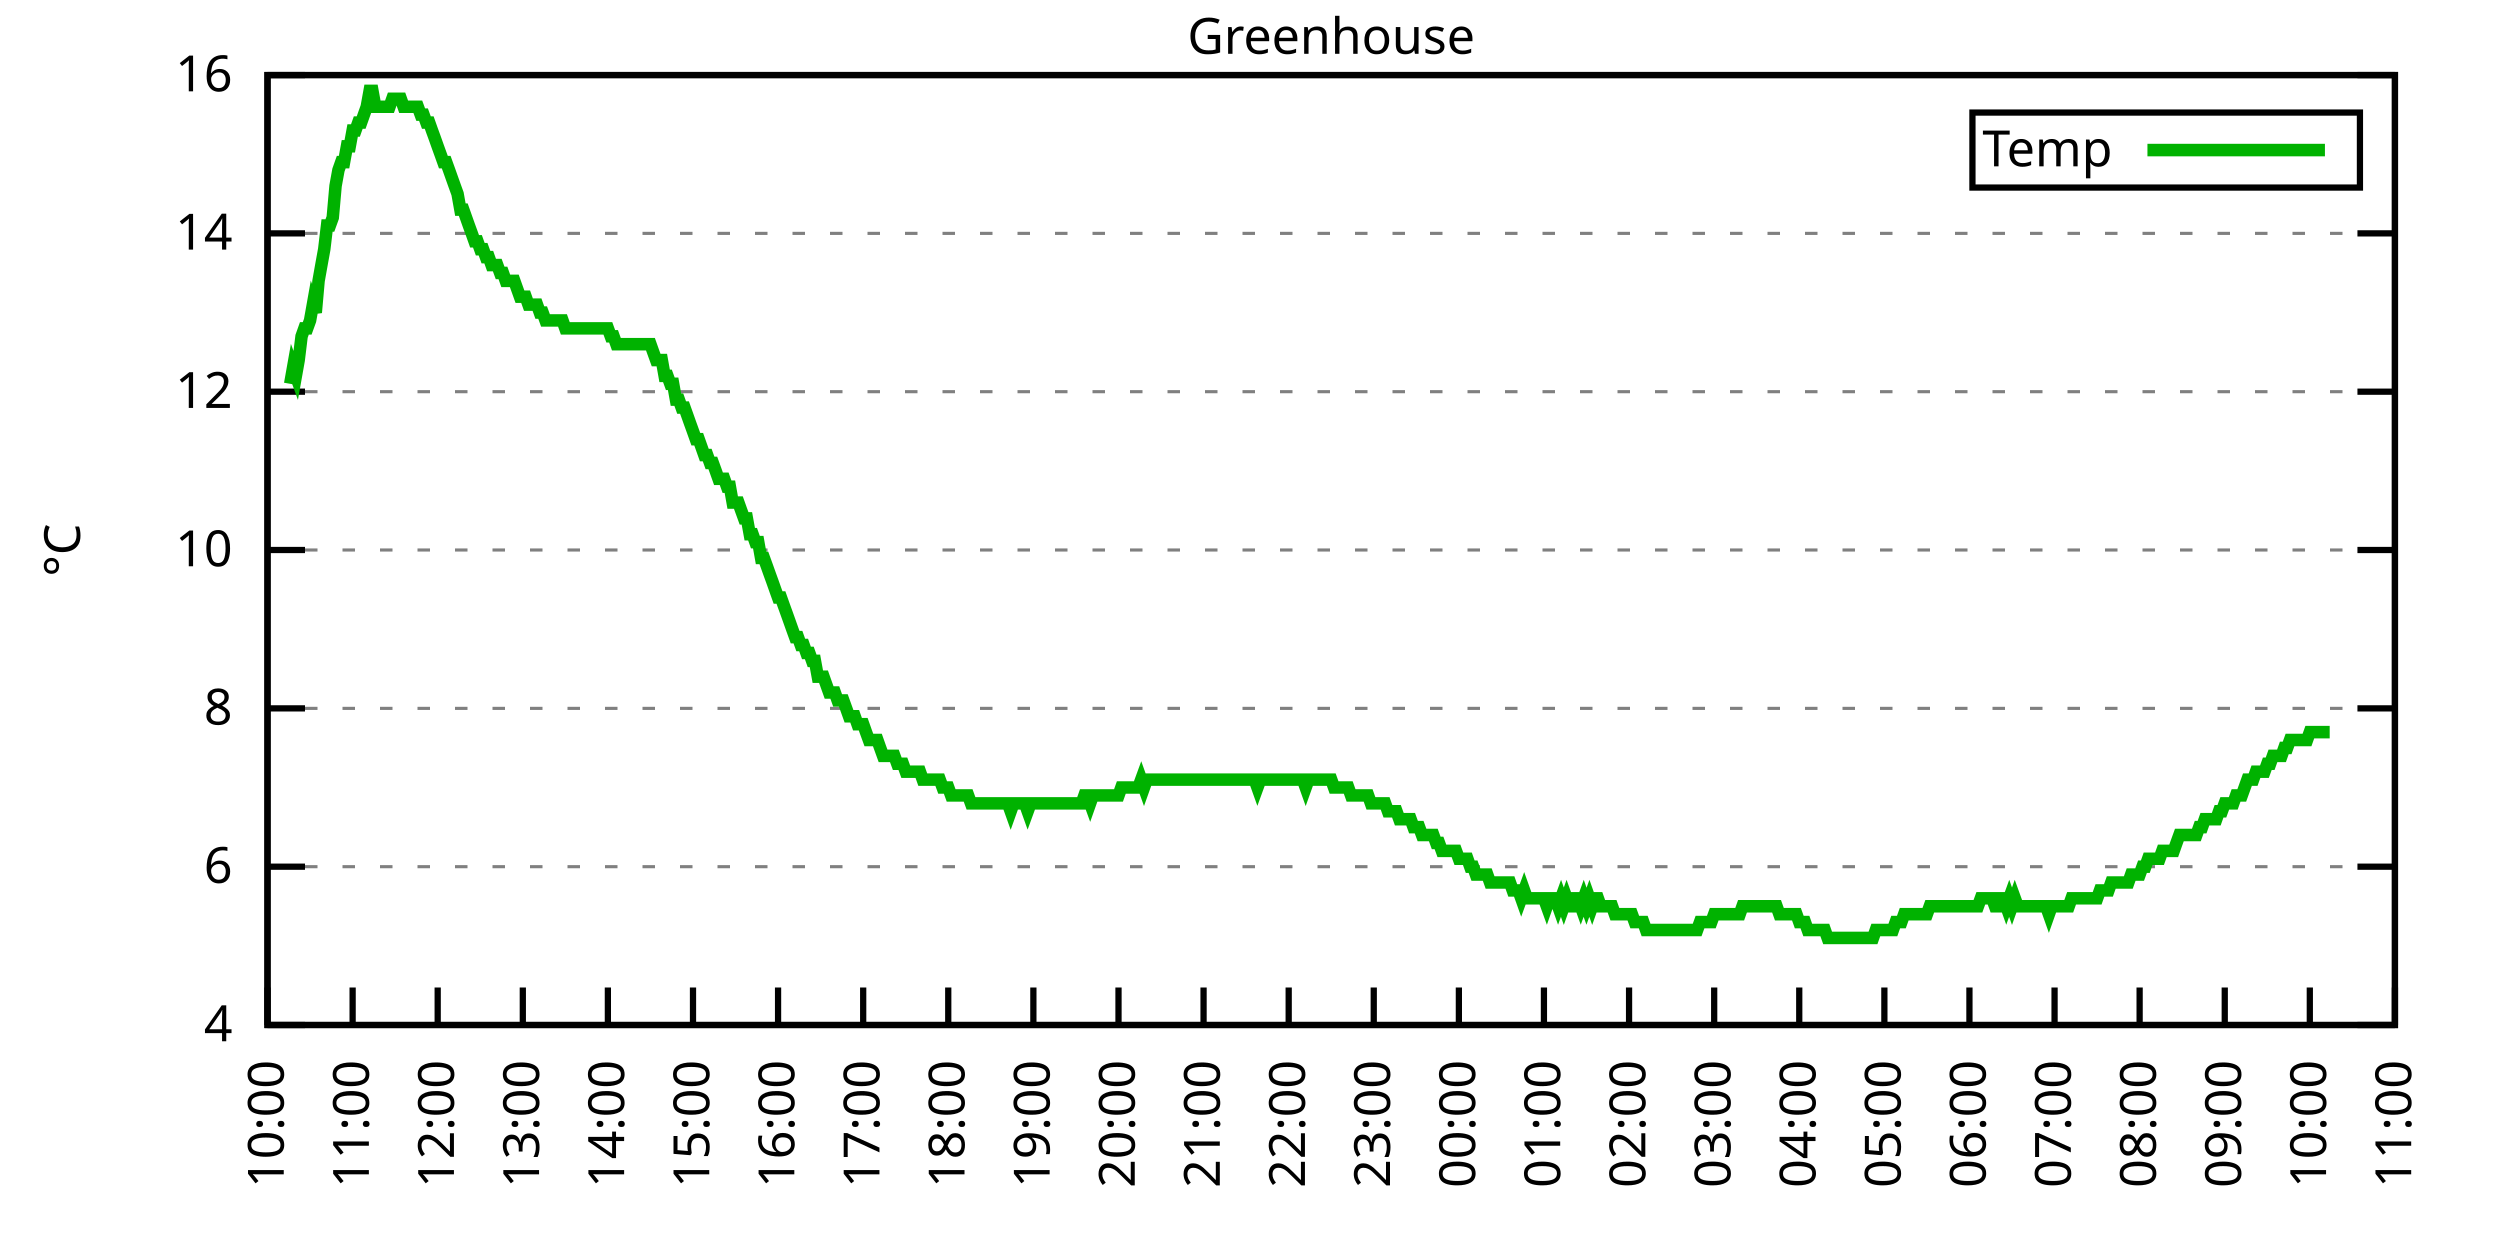
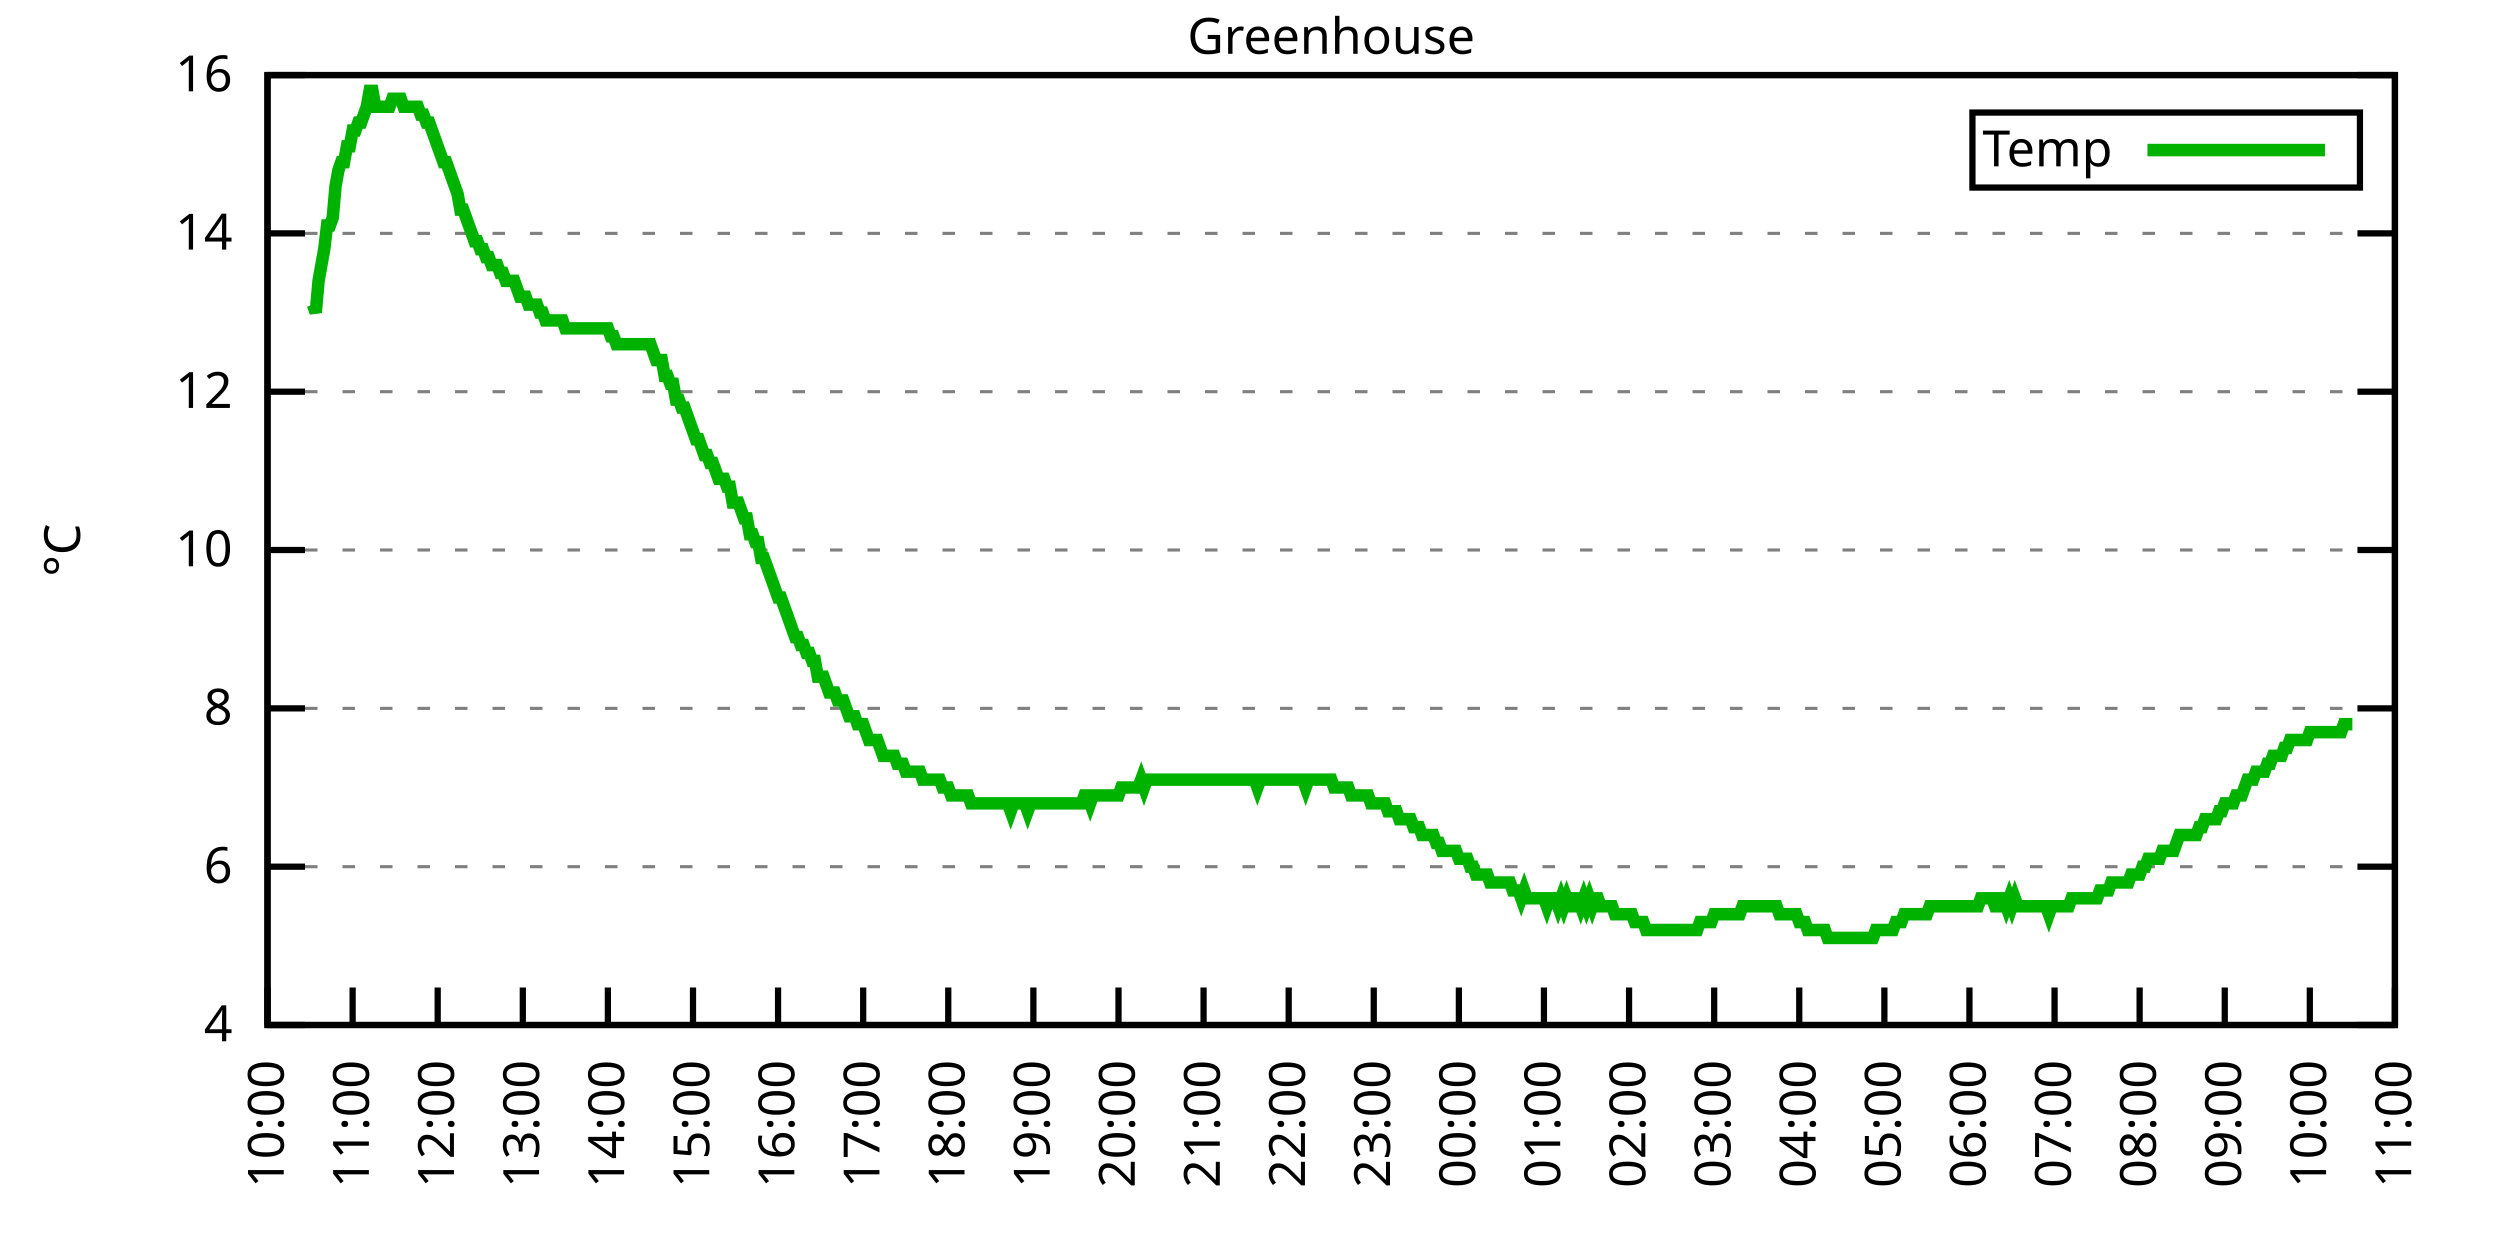
<svg xmlns="http://www.w3.org/2000/svg" xmlns:xlink="http://www.w3.org/1999/xlink" width="400" height="200" viewBox="0 0 400 200">
  <g id="gnuplot_canvas">
    <rect x="0" y="0" width="400" height="200" fill="none" />
    <defs>
      <circle id="gpDot" r="0.5" stroke-width="0.5" stroke="currentColor" />
      <path id="gpPt0" stroke-width="0.333" stroke="currentColor" d="M-1,0 h2 M0,-1 v2" />
      <path id="gpPt1" stroke-width="0.333" stroke="currentColor" d="M-1,-1 L1,1 M1,-1 L-1,1" />
      <path id="gpPt2" stroke-width="0.333" stroke="currentColor" d="M-1,0 L1,0 M0,-1 L0,1 M-1,-1 L1,1 M-1,1 L1,-1" />
      <rect id="gpPt3" stroke-width="0.333" stroke="currentColor" x="-1" y="-1" width="2" height="2" />
      <rect id="gpPt4" stroke-width="0.333" stroke="currentColor" fill="currentColor" x="-1" y="-1" width="2" height="2" />
      <circle id="gpPt5" stroke-width="0.333" stroke="currentColor" cx="0" cy="0" r="1" />
      <use xlink:href="#gpPt5" id="gpPt6" fill="currentColor" stroke="none" />
      <path id="gpPt7" stroke-width="0.333" stroke="currentColor" d="M0,-1.33 L-1.33,0.67 L1.33,0.67 z" />
      <use xlink:href="#gpPt7" id="gpPt8" fill="currentColor" stroke="none" />
      <use xlink:href="#gpPt7" id="gpPt9" stroke="currentColor" transform="rotate(180)" />
      <use xlink:href="#gpPt9" id="gpPt10" fill="currentColor" stroke="none" />
      <use xlink:href="#gpPt3" id="gpPt11" stroke="currentColor" transform="rotate(45)" />
      <use xlink:href="#gpPt11" id="gpPt12" fill="currentColor" stroke="none" />
      <path id="gpPt13" stroke-width="0.333" stroke="currentColor" d="M0,1.330 L1.265,0.411 L0.782,-1.067 L-0.782,-1.076 L-1.265,0.411 z" />
      <use xlink:href="#gpPt13" id="gpPt14" fill="currentColor" stroke="none" />
      <filter id="textbox" filterUnits="objectBoundingBox" x="0" y="0" height="1" width="1">
        <feFlood flood-color="white" flood-opacity="1" result="bgnd" />
        <feComposite in="SourceGraphic" in2="bgnd" operator="atop" />
      </filter>
      <filter id="greybox" filterUnits="objectBoundingBox" x="0" y="0" height="1" width="1">
        <feFlood flood-color="lightgrey" flood-opacity="1" result="grey" />
        <feComposite in="SourceGraphic" in2="grey" operator="atop" />
      </filter>
    </defs>
    <g fill="none" color="white" stroke="currentColor" stroke-width="1.00" stroke-linecap="butt" stroke-linejoin="miter">
</g>
    <g fill="none" color="black" stroke="currentColor" stroke-width="1.00" stroke-linecap="butt" stroke-linejoin="miter">
      <g stroke="none" shape-rendering="crispEdges">
        <polygon fill="rgb(255, 255, 255)" points="42.80,164.00 383.18,164.00 383.18,12.02 42.80,12.02 " />
      </g>
    </g>
    <g fill="none" color="black" stroke="currentColor" stroke-width="1.00" stroke-linecap="butt" stroke-linejoin="miter">
</g>
    <g fill="none" color="black" stroke="black" stroke-width="0.50" stroke-linecap="butt" stroke-linejoin="miter">
</g>
    <g fill="none" color="gray" stroke="currentColor" stroke-width="0.50" stroke-linecap="butt" stroke-linejoin="miter">
      <path stroke="gray" stroke-dasharray="2,4" class="gridline" d="M42.80,164.00 L383.19,164.00  " />
    </g>
    <g fill="none" color="gray" stroke="gray" stroke-width="1.00" stroke-linecap="butt" stroke-linejoin="miter">
</g>
    <g fill="none" color="black" stroke="currentColor" stroke-width="1.00" stroke-linecap="butt" stroke-linejoin="miter">
      <path stroke="black" d="M42.80,164.00 L48.80,164.00 M383.19,164.00 L377.19,164.00  " />
      <g transform="translate(37.20,166.60)" stroke="none" fill="black" font-family="Sans" font-size="8.00" text-anchor="end">
        <text>
          <tspan font-family="Sans"> 4</tspan>
        </text>
      </g>
    </g>
    <g fill="none" color="black" stroke="currentColor" stroke-width="1.00" stroke-linecap="butt" stroke-linejoin="miter">
</g>
    <g fill="none" color="black" stroke="black" stroke-width="0.50" stroke-linecap="butt" stroke-linejoin="miter">
</g>
    <g fill="none" color="gray" stroke="currentColor" stroke-width="0.50" stroke-linecap="butt" stroke-linejoin="miter">
      <path stroke="gray" stroke-dasharray="2,4" class="gridline" d="M42.80,138.67 L383.19,138.67  " />
    </g>
    <g fill="none" color="gray" stroke="gray" stroke-width="1.00" stroke-linecap="butt" stroke-linejoin="miter">
</g>
    <g fill="none" color="black" stroke="currentColor" stroke-width="1.00" stroke-linecap="butt" stroke-linejoin="miter">
      <path stroke="black" d="M42.80,138.67 L48.80,138.67 M383.19,138.67 L377.19,138.67  " />
      <g transform="translate(37.20,141.27)" stroke="none" fill="black" font-family="Sans" font-size="8.00" text-anchor="end">
        <text>
          <tspan font-family="Sans"> 6</tspan>
        </text>
      </g>
    </g>
    <g fill="none" color="black" stroke="currentColor" stroke-width="1.00" stroke-linecap="butt" stroke-linejoin="miter">
</g>
    <g fill="none" color="black" stroke="black" stroke-width="0.50" stroke-linecap="butt" stroke-linejoin="miter">
</g>
    <g fill="none" color="gray" stroke="currentColor" stroke-width="0.50" stroke-linecap="butt" stroke-linejoin="miter">
      <path stroke="gray" stroke-dasharray="2,4" class="gridline" d="M42.80,113.34 L383.19,113.34  " />
    </g>
    <g fill="none" color="gray" stroke="gray" stroke-width="1.00" stroke-linecap="butt" stroke-linejoin="miter">
</g>
    <g fill="none" color="black" stroke="currentColor" stroke-width="1.00" stroke-linecap="butt" stroke-linejoin="miter">
      <path stroke="black" d="M42.80,113.34 L48.80,113.34 M383.19,113.34 L377.19,113.34  " />
      <g transform="translate(37.20,115.94)" stroke="none" fill="black" font-family="Sans" font-size="8.00" text-anchor="end">
        <text>
          <tspan font-family="Sans"> 8</tspan>
        </text>
      </g>
    </g>
    <g fill="none" color="black" stroke="currentColor" stroke-width="1.00" stroke-linecap="butt" stroke-linejoin="miter">
</g>
    <g fill="none" color="black" stroke="black" stroke-width="0.50" stroke-linecap="butt" stroke-linejoin="miter">
</g>
    <g fill="none" color="gray" stroke="currentColor" stroke-width="0.50" stroke-linecap="butt" stroke-linejoin="miter">
      <path stroke="gray" stroke-dasharray="2,4" class="gridline" d="M42.80,88.00 L383.19,88.00  " />
    </g>
    <g fill="none" color="gray" stroke="gray" stroke-width="1.00" stroke-linecap="butt" stroke-linejoin="miter">
</g>
    <g fill="none" color="black" stroke="currentColor" stroke-width="1.00" stroke-linecap="butt" stroke-linejoin="miter">
      <path stroke="black" d="M42.80,88.00 L48.80,88.00 M383.19,88.00 L377.19,88.00  " />
      <g transform="translate(37.20,90.60)" stroke="none" fill="black" font-family="Sans" font-size="8.00" text-anchor="end">
        <text>
          <tspan font-family="Sans"> 10</tspan>
        </text>
      </g>
    </g>
    <g fill="none" color="black" stroke="currentColor" stroke-width="1.00" stroke-linecap="butt" stroke-linejoin="miter">
</g>
    <g fill="none" color="black" stroke="black" stroke-width="0.50" stroke-linecap="butt" stroke-linejoin="miter">
</g>
    <g fill="none" color="gray" stroke="currentColor" stroke-width="0.50" stroke-linecap="butt" stroke-linejoin="miter">
      <path stroke="gray" stroke-dasharray="2,4" class="gridline" d="M42.80,62.67 L383.19,62.67  " />
    </g>
    <g fill="none" color="gray" stroke="gray" stroke-width="1.00" stroke-linecap="butt" stroke-linejoin="miter">
</g>
    <g fill="none" color="black" stroke="currentColor" stroke-width="1.00" stroke-linecap="butt" stroke-linejoin="miter">
      <path stroke="black" d="M42.80,62.67 L48.80,62.67 M383.19,62.67 L377.19,62.67  " />
      <g transform="translate(37.20,65.27)" stroke="none" fill="black" font-family="Sans" font-size="8.00" text-anchor="end">
        <text>
          <tspan font-family="Sans"> 12</tspan>
        </text>
      </g>
    </g>
    <g fill="none" color="black" stroke="currentColor" stroke-width="1.00" stroke-linecap="butt" stroke-linejoin="miter">
</g>
    <g fill="none" color="black" stroke="black" stroke-width="0.50" stroke-linecap="butt" stroke-linejoin="miter">
</g>
    <g fill="none" color="gray" stroke="currentColor" stroke-width="0.50" stroke-linecap="butt" stroke-linejoin="miter">
      <path stroke="gray" stroke-dasharray="2,4" class="gridline" d="M42.80,37.34 L383.19,37.34  " />
    </g>
    <g fill="none" color="gray" stroke="gray" stroke-width="1.00" stroke-linecap="butt" stroke-linejoin="miter">
</g>
    <g fill="none" color="black" stroke="currentColor" stroke-width="1.00" stroke-linecap="butt" stroke-linejoin="miter">
      <path stroke="black" d="M42.80,37.34 L48.80,37.34 M383.19,37.34 L377.19,37.34  " />
      <g transform="translate(37.20,39.94)" stroke="none" fill="black" font-family="Sans" font-size="8.00" text-anchor="end">
        <text>
          <tspan font-family="Sans"> 14</tspan>
        </text>
      </g>
    </g>
    <g fill="none" color="black" stroke="currentColor" stroke-width="1.00" stroke-linecap="butt" stroke-linejoin="miter">
</g>
    <g fill="none" color="black" stroke="black" stroke-width="0.50" stroke-linecap="butt" stroke-linejoin="miter">
</g>
    <g fill="none" color="gray" stroke="currentColor" stroke-width="0.50" stroke-linecap="butt" stroke-linejoin="miter">
      <path stroke="gray" stroke-dasharray="2,4" class="gridline" d="M42.80,12.01 L383.19,12.01  " />
    </g>
    <g fill="none" color="gray" stroke="gray" stroke-width="1.00" stroke-linecap="butt" stroke-linejoin="miter">
</g>
    <g fill="none" color="black" stroke="currentColor" stroke-width="1.00" stroke-linecap="butt" stroke-linejoin="miter">
      <path stroke="black" d="M42.80,12.01 L48.80,12.01 M383.19,12.01 L377.19,12.01  " />
      <g transform="translate(37.20,14.61)" stroke="none" fill="black" font-family="Sans" font-size="8.00" text-anchor="end">
        <text>
          <tspan font-family="Sans"> 16</tspan>
        </text>
      </g>
    </g>
    <g fill="none" color="black" stroke="currentColor" stroke-width="1.00" stroke-linecap="butt" stroke-linejoin="miter">
      <path stroke="black" d="M42.80,164.00 L42.80,158.00  " />
      <g transform="translate(45.40,169.60) rotate(270.00)" stroke="none" fill="black" font-family="Sans" font-size="8.00" text-anchor="end">
        <text>
          <tspan font-family="Sans">10:00</tspan>
        </text>
      </g>
    </g>
    <g fill="none" color="black" stroke="currentColor" stroke-width="1.00" stroke-linecap="butt" stroke-linejoin="miter">
      <path stroke="black" d="M56.42,164.00 L56.42,158.00  " />
      <g transform="translate(59.02,169.60) rotate(270.00)" stroke="none" fill="black" font-family="Sans" font-size="8.00" text-anchor="end">
        <text>
          <tspan font-family="Sans">11:00</tspan>
        </text>
      </g>
    </g>
    <g fill="none" color="black" stroke="currentColor" stroke-width="1.00" stroke-linecap="butt" stroke-linejoin="miter">
      <path stroke="black" d="M70.03,164.00 L70.03,158.00  " />
      <g transform="translate(72.63,169.60) rotate(270.00)" stroke="none" fill="black" font-family="Sans" font-size="8.00" text-anchor="end">
        <text>
          <tspan font-family="Sans">12:00</tspan>
        </text>
      </g>
    </g>
    <g fill="none" color="black" stroke="currentColor" stroke-width="1.00" stroke-linecap="butt" stroke-linejoin="miter">
      <path stroke="black" d="M83.65,164.00 L83.65,158.00  " />
      <g transform="translate(86.25,169.60) rotate(270.00)" stroke="none" fill="black" font-family="Sans" font-size="8.00" text-anchor="end">
        <text>
          <tspan font-family="Sans">13:00</tspan>
        </text>
      </g>
    </g>
    <g fill="none" color="black" stroke="currentColor" stroke-width="1.00" stroke-linecap="butt" stroke-linejoin="miter">
      <path stroke="black" d="M97.26,164.00 L97.26,158.00  " />
      <g transform="translate(99.86,169.60) rotate(270.00)" stroke="none" fill="black" font-family="Sans" font-size="8.00" text-anchor="end">
        <text>
          <tspan font-family="Sans">14:00</tspan>
        </text>
      </g>
    </g>
    <g fill="none" color="black" stroke="currentColor" stroke-width="1.00" stroke-linecap="butt" stroke-linejoin="miter">
      <path stroke="black" d="M110.88,164.00 L110.88,158.00  " />
      <g transform="translate(113.48,169.60) rotate(270.00)" stroke="none" fill="black" font-family="Sans" font-size="8.00" text-anchor="end">
        <text>
          <tspan font-family="Sans">15:00</tspan>
        </text>
      </g>
    </g>
    <g fill="none" color="black" stroke="currentColor" stroke-width="1.00" stroke-linecap="butt" stroke-linejoin="miter">
      <path stroke="black" d="M124.49,164.00 L124.49,158.00  " />
      <g transform="translate(127.09,169.60) rotate(270.00)" stroke="none" fill="black" font-family="Sans" font-size="8.00" text-anchor="end">
        <text>
          <tspan font-family="Sans">16:00</tspan>
        </text>
      </g>
    </g>
    <g fill="none" color="black" stroke="currentColor" stroke-width="1.00" stroke-linecap="butt" stroke-linejoin="miter">
      <path stroke="black" d="M138.11,164.00 L138.11,158.00  " />
      <g transform="translate(140.71,169.60) rotate(270.00)" stroke="none" fill="black" font-family="Sans" font-size="8.00" text-anchor="end">
        <text>
          <tspan font-family="Sans">17:00</tspan>
        </text>
      </g>
    </g>
    <g fill="none" color="black" stroke="currentColor" stroke-width="1.00" stroke-linecap="butt" stroke-linejoin="miter">
      <path stroke="black" d="M151.72,164.00 L151.72,158.00  " />
      <g transform="translate(154.32,169.60) rotate(270.00)" stroke="none" fill="black" font-family="Sans" font-size="8.00" text-anchor="end">
        <text>
          <tspan font-family="Sans">18:00</tspan>
        </text>
      </g>
    </g>
    <g fill="none" color="black" stroke="currentColor" stroke-width="1.00" stroke-linecap="butt" stroke-linejoin="miter">
      <path stroke="black" d="M165.34,164.00 L165.34,158.00  " />
      <g transform="translate(167.94,169.60) rotate(270.00)" stroke="none" fill="black" font-family="Sans" font-size="8.00" text-anchor="end">
        <text>
          <tspan font-family="Sans">19:00</tspan>
        </text>
      </g>
    </g>
    <g fill="none" color="black" stroke="currentColor" stroke-width="1.00" stroke-linecap="butt" stroke-linejoin="miter">
      <path stroke="black" d="M178.96,164.00 L178.96,158.00  " />
      <g transform="translate(181.56,169.60) rotate(270.00)" stroke="none" fill="black" font-family="Sans" font-size="8.00" text-anchor="end">
        <text>
          <tspan font-family="Sans">20:00</tspan>
        </text>
      </g>
    </g>
    <g fill="none" color="black" stroke="currentColor" stroke-width="1.00" stroke-linecap="butt" stroke-linejoin="miter">
      <path stroke="black" d="M192.57,164.00 L192.57,158.00  " />
      <g transform="translate(195.17,169.60) rotate(270.00)" stroke="none" fill="black" font-family="Sans" font-size="8.00" text-anchor="end">
        <text>
          <tspan font-family="Sans">21:00</tspan>
        </text>
      </g>
    </g>
    <g fill="none" color="black" stroke="currentColor" stroke-width="1.00" stroke-linecap="butt" stroke-linejoin="miter">
      <path stroke="black" d="M206.19,164.00 L206.19,158.00  " />
      <g transform="translate(208.79,169.60) rotate(270.00)" stroke="none" fill="black" font-family="Sans" font-size="8.00" text-anchor="end">
        <text>
          <tspan font-family="Sans">22:00</tspan>
        </text>
      </g>
    </g>
    <g fill="none" color="black" stroke="currentColor" stroke-width="1.00" stroke-linecap="butt" stroke-linejoin="miter">
      <path stroke="black" d="M219.80,164.00 L219.80,158.00  " />
      <g transform="translate(222.40,169.60) rotate(270.00)" stroke="none" fill="black" font-family="Sans" font-size="8.00" text-anchor="end">
        <text>
          <tspan font-family="Sans">23:00</tspan>
        </text>
      </g>
    </g>
    <g fill="none" color="black" stroke="currentColor" stroke-width="1.00" stroke-linecap="butt" stroke-linejoin="miter">
      <path stroke="black" d="M233.42,164.00 L233.42,158.00  " />
      <g transform="translate(236.02,169.60) rotate(270.00)" stroke="none" fill="black" font-family="Sans" font-size="8.00" text-anchor="end">
        <text>
          <tspan font-family="Sans">00:00</tspan>
        </text>
      </g>
    </g>
    <g fill="none" color="black" stroke="currentColor" stroke-width="1.00" stroke-linecap="butt" stroke-linejoin="miter">
      <path stroke="black" d="M247.03,164.00 L247.03,158.00  " />
      <g transform="translate(249.63,169.60) rotate(270.00)" stroke="none" fill="black" font-family="Sans" font-size="8.00" text-anchor="end">
        <text>
          <tspan font-family="Sans">01:00</tspan>
        </text>
      </g>
    </g>
    <g fill="none" color="black" stroke="currentColor" stroke-width="1.00" stroke-linecap="butt" stroke-linejoin="miter">
      <path stroke="black" d="M260.65,164.00 L260.65,158.00  " />
      <g transform="translate(263.25,169.60) rotate(270.00)" stroke="none" fill="black" font-family="Sans" font-size="8.00" text-anchor="end">
        <text>
          <tspan font-family="Sans">02:00</tspan>
        </text>
      </g>
    </g>
    <g fill="none" color="black" stroke="currentColor" stroke-width="1.00" stroke-linecap="butt" stroke-linejoin="miter">
      <path stroke="black" d="M274.27,164.00 L274.27,158.00  " />
      <g transform="translate(276.87,169.60) rotate(270.00)" stroke="none" fill="black" font-family="Sans" font-size="8.00" text-anchor="end">
        <text>
          <tspan font-family="Sans">03:00</tspan>
        </text>
      </g>
    </g>
    <g fill="none" color="black" stroke="currentColor" stroke-width="1.00" stroke-linecap="butt" stroke-linejoin="miter">
      <path stroke="black" d="M287.88,164.00 L287.88,158.00  " />
      <g transform="translate(290.48,169.60) rotate(270.00)" stroke="none" fill="black" font-family="Sans" font-size="8.00" text-anchor="end">
        <text>
          <tspan font-family="Sans">04:00</tspan>
        </text>
      </g>
    </g>
    <g fill="none" color="black" stroke="currentColor" stroke-width="1.00" stroke-linecap="butt" stroke-linejoin="miter">
      <path stroke="black" d="M301.50,164.00 L301.50,158.00  " />
      <g transform="translate(304.10,169.60) rotate(270.00)" stroke="none" fill="black" font-family="Sans" font-size="8.00" text-anchor="end">
        <text>
          <tspan font-family="Sans">05:00</tspan>
        </text>
      </g>
    </g>
    <g fill="none" color="black" stroke="currentColor" stroke-width="1.00" stroke-linecap="butt" stroke-linejoin="miter">
      <path stroke="black" d="M315.11,164.00 L315.11,158.00  " />
      <g transform="translate(317.71,169.60) rotate(270.00)" stroke="none" fill="black" font-family="Sans" font-size="8.00" text-anchor="end">
        <text>
          <tspan font-family="Sans">06:00</tspan>
        </text>
      </g>
    </g>
    <g fill="none" color="black" stroke="currentColor" stroke-width="1.00" stroke-linecap="butt" stroke-linejoin="miter">
      <path stroke="black" d="M328.73,164.00 L328.73,158.00  " />
      <g transform="translate(331.33,169.60) rotate(270.00)" stroke="none" fill="black" font-family="Sans" font-size="8.00" text-anchor="end">
        <text>
          <tspan font-family="Sans">07:00</tspan>
        </text>
      </g>
    </g>
    <g fill="none" color="black" stroke="currentColor" stroke-width="1.00" stroke-linecap="butt" stroke-linejoin="miter">
      <path stroke="black" d="M342.34,164.00 L342.34,158.00  " />
      <g transform="translate(344.94,169.60) rotate(270.00)" stroke="none" fill="black" font-family="Sans" font-size="8.00" text-anchor="end">
        <text>
          <tspan font-family="Sans">08:00</tspan>
        </text>
      </g>
    </g>
    <g fill="none" color="black" stroke="currentColor" stroke-width="1.00" stroke-linecap="butt" stroke-linejoin="miter">
      <path stroke="black" d="M355.96,164.00 L355.96,158.00  " />
      <g transform="translate(358.56,169.60) rotate(270.00)" stroke="none" fill="black" font-family="Sans" font-size="8.00" text-anchor="end">
        <text>
          <tspan font-family="Sans">09:00</tspan>
        </text>
      </g>
    </g>
    <g fill="none" color="black" stroke="currentColor" stroke-width="1.00" stroke-linecap="butt" stroke-linejoin="miter">
      <path stroke="black" d="M369.57,164.00 L369.57,158.00  " />
      <g transform="translate(372.17,169.60) rotate(270.00)" stroke="none" fill="black" font-family="Sans" font-size="8.00" text-anchor="end">
        <text>
          <tspan font-family="Sans">10:00</tspan>
        </text>
      </g>
    </g>
    <g fill="none" color="black" stroke="currentColor" stroke-width="1.00" stroke-linecap="butt" stroke-linejoin="miter">
      <path stroke="black" d="M383.19,164.00 L383.19,158.00  " />
      <g transform="translate(385.79,169.60) rotate(270.00)" stroke="none" fill="black" font-family="Sans" font-size="8.00" text-anchor="end">
        <text>
          <tspan font-family="Sans">11:00</tspan>
        </text>
      </g>
    </g>
    <g fill="none" color="black" stroke="currentColor" stroke-width="1.00" stroke-linecap="butt" stroke-linejoin="miter">
</g>
    <g fill="none" color="black" stroke="currentColor" stroke-width="1.00" stroke-linecap="butt" stroke-linejoin="miter">
      <path stroke="black" d="M42.80,12.01 L42.80,164.00 L383.19,164.00 L383.19,12.01 L42.80,12.01 Z  " />
    </g>
    <g fill="none" color="black" stroke="currentColor" stroke-width="1.00" stroke-linecap="butt" stroke-linejoin="miter">
</g>
    <g fill="none" color="black" stroke="currentColor" stroke-width="1.00" stroke-linecap="butt" stroke-linejoin="miter">
      <path stroke="black" d="M315.59,30.01 L315.59,18.01 L377.59,18.01 L377.59,30.01 L315.59,30.01 Z  " />
    </g>
    <g id="Greenhouse_plot_1">
      <g fill="none" color="white" stroke="black" stroke-width="2.00" stroke-linecap="butt" stroke-linejoin="miter">
</g>
      <g fill="none" color="black" stroke="currentColor" stroke-width="2.00" stroke-linecap="butt" stroke-linejoin="miter">
        <g transform="translate(337.99,26.61)" stroke="none" fill="black" font-family="Sans" font-size="8.00" text-anchor="end">
          <text>
            <tspan font-family="Sans">Temp</tspan>
          </text>
        </g>
      </g>
      <g fill="none" color="black" stroke="currentColor" stroke-width="2.00" stroke-linecap="butt" stroke-linejoin="miter">
-         <path stroke="rgb(  0, 178,   0)" d="M343.59,24.01 L371.99,24.01 M46.43,61.41 L46.88,58.87 L47.34,60.14 L47.79,57.61 L48.25,53.81 L48.70,52.54   L49.15,52.54 L49.61,51.27 L50.06,48.74 L50.52,50.01 L50.97,44.94 L51.42,42.41 L51.88,39.87 L52.33,36.08   L52.78,36.08 L53.24,34.81 L53.69,29.74 L54.15,27.21 L54.60,25.94 L55.05,25.94 L55.51,23.41 L55.96,23.41   L56.42,20.88 L56.87,20.88 L57.32,19.61 L57.78,19.61 L58.23,18.34 L58.68,17.08 L59.14,14.54 L59.59,14.54   L60.05,17.08 L60.50,17.08 L60.95,17.08 L61.41,17.08 L61.86,17.08 L62.32,17.08 L62.77,15.81 L63.22,15.81   L63.68,15.81 L64.13,15.81 L64.58,17.08 L65.04,17.08 L65.49,17.08 L65.95,17.08 L66.40,17.08 L66.85,17.08   L67.31,18.34 L67.76,18.34 L68.22,19.61 L68.67,19.61 L69.12,20.88 L69.58,22.14 L70.03,23.41 L70.49,24.68   L70.94,25.94 L71.39,25.94 L71.85,27.21 L72.30,28.48 L72.75,29.74 L73.21,31.01 L73.66,33.54 L74.12,33.54   L74.57,34.81 L75.02,36.08 L75.48,37.34 L75.93,38.61 L76.39,38.61 L76.84,39.87 L77.29,39.87 L77.75,41.14   L78.20,41.14 L78.65,42.41 L79.11,42.41 L79.56,42.41 L80.02,43.67 L80.47,43.67 L80.92,44.94 L81.38,44.94   L81.83,44.94 L82.29,44.94 L82.74,46.21 L83.19,47.47 L83.65,47.47 L84.10,47.47 L84.55,48.74 L85.01,48.74   L85.46,48.74 L85.92,48.74 L86.37,50.01 L86.82,50.01 L87.28,51.27 L87.73,51.27 L88.19,51.27 L88.64,51.27   L89.09,51.27 L89.55,51.27 L90.00,51.27 L90.45,52.54 L90.91,52.54 L91.36,52.54 L91.82,52.54 L92.27,52.54   L92.72,52.54 L93.18,52.54 L93.63,52.54 L94.09,52.54 L94.54,52.54 L94.99,52.54 L95.45,52.54 L95.90,52.54   L96.35,52.54 L96.81,52.54 L97.26,52.54 L97.72,53.81 L98.17,53.81 L98.62,55.07 L99.08,55.07 L99.53,55.07   L99.99,55.07 L100.44,55.07 L100.89,55.07 L101.35,55.07 L101.80,55.07 L102.25,55.07 L102.71,55.07 L103.16,55.07   L103.62,55.07 L104.07,55.07 L104.52,56.34 L104.98,57.61 L105.43,57.61 L105.89,57.61 L106.34,60.14 L106.79,60.14   L107.25,61.41 L107.70,61.41 L108.15,63.94 L108.61,63.94 L109.06,65.21 L109.52,65.21 L109.97,66.47 L110.42,67.74   L110.88,69.01 L111.33,70.27 L111.79,70.27 L112.24,71.54 L112.69,72.81 L113.15,72.81 L113.60,74.07 L114.05,74.07   L114.51,75.34 L114.96,76.61 L115.42,76.61 L115.87,76.61 L116.32,77.87 L116.78,77.87 L117.23,80.41 L117.69,80.41   L118.14,80.41 L118.59,81.67 L119.05,82.94 L119.50,82.94 L119.96,85.47 L120.41,85.47 L120.86,86.74 L121.32,86.74   L121.77,89.27 L122.22,89.27 L122.68,90.54 L123.13,91.80 L123.59,93.07 L124.04,94.34 L124.49,95.60 L124.95,95.60   L125.40,96.87 L125.86,98.14 L126.31,99.40 L126.76,100.67 L127.22,101.94 L127.67,101.94 L128.12,103.20 L128.58,103.20   L129.03,104.47 L129.49,104.47 L129.94,105.74 L130.39,105.74 L130.85,108.27 L131.30,108.27 L131.76,108.27 L132.21,109.54   L132.66,110.80 L133.12,110.80 L133.57,110.80 L134.02,112.07 L134.48,112.07 L134.93,112.07 L135.39,113.34 L135.84,114.60   L136.29,114.60 L136.75,114.60 L137.20,115.87 L137.66,115.87 L138.11,115.87 L138.56,117.14 L139.02,118.40 L139.47,118.40   L139.92,118.40 L140.38,118.40 L140.83,119.67 L141.29,120.94 L141.74,120.94 L142.19,120.94 L142.65,120.94 L143.10,120.94   L143.56,122.20 L144.01,122.20 L144.46,122.20 L144.92,123.47 L145.37,123.47 L145.82,123.47 L146.28,123.47 L146.73,123.47   L147.19,123.47 L147.64,124.74 L148.09,124.74 L148.55,124.74 L149.00,124.74 L149.46,124.74 L149.91,124.74 L150.36,124.74   L150.82,126.00 L151.27,126.00 L151.72,126.00 L152.18,127.27 L152.63,127.27 L153.09,127.27 L153.54,127.27 L153.99,127.27   L154.45,127.27 L154.90,127.27 L155.36,128.54 L155.81,128.54 L156.26,128.54 L156.72,128.54 L157.17,128.54 L157.62,128.54   L158.08,128.54 L158.53,128.54 L158.99,128.54 L159.44,128.54 L159.89,128.54 L160.35,128.54 L160.80,128.54 L161.26,128.54   L161.71,129.80 L162.16,128.54 L162.62,128.54 L163.07,128.54 L163.52,128.54 L163.98,128.54 L164.43,129.80 L164.89,128.54   L165.34,128.54 L165.79,128.54 L166.25,128.54 L166.70,128.54 L167.16,128.54 L167.61,128.54 L168.06,128.54 L168.52,128.54   L168.97,128.54 L169.43,128.54 L169.88,128.54 L170.33,128.54 L170.79,128.54 L171.24,128.54 L171.69,128.54 L172.15,128.54   L172.60,128.54 L173.06,128.54 L173.51,127.27 L173.96,127.27 L174.42,128.54 L174.87,127.27 L175.33,127.27 L175.78,127.27   L176.23,127.27 L176.69,127.27 L177.14,127.27 L177.59,127.27 L178.05,127.27 L178.50,127.27 L178.96,127.27 L179.41,126.00   L179.86,126.00 L180.32,126.00 L180.77,126.00 L181.23,126.00 L181.68,126.00 L182.13,126.00 L182.59,124.74 L183.04,126.00   L183.49,124.74 L183.95,124.74 L184.40,124.74 L184.86,124.74 L185.31,124.74 L185.76,124.74 L186.22,124.74 L186.67,124.74   L187.13,124.74 L187.58,124.74 L188.03,124.74 L188.49,124.74 L188.94,124.74 L189.39,124.74 L189.85,124.74 L190.30,124.74   L190.76,124.74 L191.21,124.74 L191.66,124.74 L192.12,124.74 L192.57,124.74 L193.03,124.74 L193.48,124.74 L193.93,124.74   L194.39,124.74 L194.84,124.74 L195.29,124.74 L195.75,124.74 L196.20,124.74 L196.66,124.74 L197.11,124.74 L197.56,124.74   L198.02,124.74 L198.47,124.74 L198.93,124.74 L199.38,124.74 L199.83,124.74 L200.29,124.74 L200.74,124.74 L201.19,126.00   L201.65,124.74 L202.10,124.74 L202.56,124.74 L203.01,124.74 L203.46,124.74 L203.92,124.74 L204.37,124.74 L204.83,124.74   L205.28,124.74 L205.73,124.74 L206.19,124.74 L206.64,124.74 L207.09,124.74 L207.55,124.74 L208.00,124.74 L208.46,124.74   L208.91,126.00 L209.36,124.74 L209.82,124.74 L210.27,124.74 L210.73,124.74 L211.18,124.74 L211.63,124.74 L212.09,124.74   L212.54,124.74 L213.00,124.74 L213.45,126.00 L213.90,126.00 L214.36,126.00 L214.81,126.00 L215.26,126.00 L215.72,126.00   L216.17,127.27 L216.63,127.27 L217.08,127.27 L217.53,127.27 L217.99,127.27 L218.44,127.27 L218.90,127.27 L219.35,128.54   L219.80,128.54 L220.26,128.54 L220.71,128.54 L221.16,128.54 L221.62,128.54 L222.07,129.80 L222.53,129.80 L222.98,129.80   L223.43,129.80 L223.89,131.07 L224.34,131.07 L224.80,131.07 L225.25,131.07 L225.70,131.07 L226.16,132.34 L226.61,132.34   L227.06,132.34 L227.52,133.60 L227.97,133.60 L228.43,133.60 L228.88,133.60 L229.33,133.60 L229.79,134.87 L230.24,134.87   L230.70,136.14 L231.15,136.14 L231.60,136.14 L232.06,136.14 L232.51,136.14 L232.96,136.14 L233.42,137.40 L233.87,137.40   L234.33,137.40 L234.78,137.40 L235.23,138.67 L235.69,138.67 L236.14,139.93 L236.60,139.93 L237.05,139.93 L237.50,139.93   L237.96,139.93 L238.41,141.20 L238.86,141.20 L239.32,141.20 L239.77,141.20 L240.23,141.20 L240.68,141.20 L241.13,141.20   L241.59,141.20 L242.04,142.47 L242.50,142.47 L242.95,142.47 L243.40,143.73 L243.86,142.47 L244.31,143.73 L244.76,143.73   L245.22,143.73 L245.67,143.73 L246.13,143.73 L246.58,143.73 L247.03,143.73 L247.49,145.00 L247.94,143.73 L248.40,143.73   L248.85,143.73 L249.30,145.00 L249.76,143.73 L250.21,145.00 L250.66,143.73 L251.12,145.00 L251.57,145.00 L252.03,143.73   L252.48,143.73 L252.93,145.00 L253.39,143.73 L253.84,145.00 L254.30,143.73 L254.75,145.00 L255.20,143.73 L255.66,143.73   L256.11,145.00 L256.56,145.00 L257.02,145.00 L257.47,145.00 L257.93,145.00 L258.38,146.27 L258.83,146.27 L259.29,146.27   L259.74,146.27 L260.20,146.27 L260.65,146.27 L261.10,146.27 L261.56,147.53 L262.01,147.53 L262.47,147.53 L262.92,147.53   L263.37,148.80 L263.83,148.80 L264.28,148.80 L264.73,148.80 L265.19,148.80 L265.64,148.80 L266.10,148.80 L266.55,148.80   L267.00,148.80 L267.46,148.80 L267.91,148.80 L268.37,148.80 L268.82,148.80 L269.27,148.80 L269.73,148.80 L270.18,148.80   L270.63,148.80 L271.09,148.80 L271.54,148.80 L272.00,147.53 L272.45,147.53 L272.90,147.53 L273.36,147.53 L273.81,147.53   L274.27,146.27 L274.72,146.27 L275.17,146.27 L275.63,146.27 L276.08,146.27 L276.53,146.27 L276.99,146.27 L277.44,146.27   L277.90,146.27 L278.35,146.27 L278.80,145.00 L279.26,145.00 L279.71,145.00 L280.17,145.00 L280.62,145.00 L281.07,145.00   L281.53,145.00 L281.98,145.00 L282.43,145.00 L282.89,145.00 L283.34,145.00 L283.80,145.00 L284.25,145.00 L284.70,146.27   L285.16,146.27 L285.61,146.27 L286.07,146.27 L286.52,146.27 L286.97,146.27 L287.43,146.27 L287.88,147.53 L288.33,147.53   L288.79,147.53 L289.24,148.80 L289.70,148.80 L290.15,148.80 L290.60,148.80 L291.06,148.80 L291.51,148.80 L291.97,148.80   L292.42,150.07 L292.87,150.07 L293.33,150.07 L293.78,150.07 L294.23,150.07 L294.69,150.07 L295.14,150.07 L295.60,150.07   L296.05,150.07 L296.50,150.07 L296.96,150.07 L297.41,150.07 L297.87,150.07 L298.32,150.07 L298.77,150.07 L299.23,150.07   L299.68,150.07 L300.13,148.80 L300.59,148.80 L301.04,148.80 L301.50,148.80 L301.95,148.80 L302.40,148.80 L302.86,148.80   L303.31,147.53 L303.77,147.53 L304.22,147.53 L304.67,146.27 L305.13,146.27 L305.58,146.27 L306.03,146.27 L306.49,146.27   L306.94,146.27 L307.40,146.27 L307.85,146.27 L308.30,146.27 L308.76,145.00 L309.21,145.00 L309.67,145.00 L310.12,145.00   L310.57,145.00 L311.03,145.00 L311.48,145.00 L311.94,145.00 L312.39,145.00 L312.84,145.00 L313.30,145.00 L313.75,145.00   L314.20,145.00 L314.66,145.00 L315.11,145.00 L315.57,145.00 L316.02,145.00 L316.47,145.00 L316.93,143.73 L317.38,143.73   L317.84,143.73 L318.29,143.73 L318.74,143.73 L319.20,145.00 L319.65,145.00 L320.10,143.73 L320.56,143.73 L321.01,145.00   L321.47,143.73 L321.92,145.00 L322.37,143.73 L322.83,145.00 L323.28,145.00 L323.74,145.00 L324.19,145.00 L324.64,145.00   L325.10,145.00 L325.55,145.00 L326.00,145.00 L326.46,145.00 L326.91,145.00 L327.37,145.00 L327.82,146.27 L328.27,145.00   L328.73,145.00 L329.18,145.00 L329.64,145.00 L330.09,145.00 L330.54,145.00 L331.00,145.00 L331.45,143.73 L331.90,143.73   L332.36,143.73 L332.81,143.73 L333.27,143.73 L333.72,143.73 L334.17,143.73 L334.63,143.73 L335.08,143.73 L335.54,143.73   L335.99,142.47 L336.44,142.47 L336.90,142.47 L337.35,142.47 L337.80,141.20 L338.26,141.20 L338.71,141.20 L339.17,141.20   L339.62,141.20 L340.07,141.20 L340.53,141.20 L340.98,139.93 L341.44,139.93 L341.89,139.93 L342.34,139.93 L342.80,138.67   L343.25,138.67 L343.70,137.40 L344.16,137.40 L344.61,137.40 L345.07,137.40 L345.52,137.40 L345.97,136.14 L346.43,136.14   L346.88,136.14 L347.34,136.14 L347.79,136.14 L348.24,134.87 L348.70,133.60 L349.15,133.60 L349.60,133.60 L350.06,133.60   L350.29,133.60 L350.97,133.60 L351.42,133.60 L351.87,132.34 L352.33,132.34 L352.78,131.07 L353.24,131.07 L353.69,131.07   L354.14,131.07 L354.60,131.07 L355.05,129.80 L355.50,129.80 L355.96,128.54 L356.41,128.54 L356.87,128.54 L357.32,128.54   L357.77,127.27 L358.23,127.27 L358.68,127.27 L359.14,126.00 L359.59,124.74 L360.04,124.74 L360.50,124.74 L360.95,123.47   L361.41,123.47 L361.86,123.47 L362.31,123.47 L362.77,122.20 L363.22,122.20 L363.67,120.94 L364.13,120.94 L364.58,120.94   L365.04,120.94 L365.49,119.67 L365.94,119.67 L366.40,118.40 L366.85,118.40 L367.31,118.40 L367.76,118.40 L368.21,118.40   L368.67,118.40 L369.12,118.40 L369.57,117.14 L370.03,117.14 L370.48,117.14 L370.94,117.14 L371.39,117.14 L371.84,117.14   L372.30,117.14 L372.75,117.14  " />
+         <path stroke="rgb(  0, 178,   0)" d="M343.59,24.01 L371.99,24.01 M50.06,48.74 L50.52,50.01 L50.97,44.94 L51.42,42.41 L51.88,39.87 L52.33,36.08   L52.78,36.08 L53.24,34.81 L53.69,29.74 L54.15,27.21 L54.60,25.94 L55.05,25.94 L55.51,23.41 L55.96,23.41   L56.42,20.88 L56.87,20.88 L57.32,19.61 L57.78,19.61 L58.23,18.34 L58.68,17.08 L59.14,14.54 L59.59,14.54   L60.05,17.08 L60.50,17.08 L60.95,17.08 L61.41,17.08 L61.86,17.08 L62.32,17.08 L62.77,15.81 L63.22,15.81   L63.68,15.81 L64.13,15.81 L64.58,17.08 L65.04,17.08 L65.49,17.08 L65.95,17.08 L66.40,17.08 L66.85,17.08   L67.31,18.34 L67.76,18.34 L68.22,19.61 L68.67,19.61 L69.12,20.88 L69.58,22.14 L70.03,23.41 L70.49,24.68   L70.94,25.94 L71.39,25.94 L71.85,27.21 L72.30,28.48 L72.75,29.74 L73.21,31.01 L73.66,33.54 L74.12,33.54   L74.57,34.81 L75.02,36.08 L75.48,37.34 L75.93,38.61 L76.39,38.61 L76.84,39.87 L77.29,39.87 L77.75,41.14   L78.20,41.14 L78.65,42.41 L79.11,42.41 L79.56,42.41 L80.02,43.67 L80.47,43.67 L80.92,44.94 L81.38,44.94   L81.83,44.94 L82.29,44.94 L82.74,46.21 L83.19,47.47 L83.65,47.47 L84.10,47.47 L84.55,48.74 L85.01,48.74   L85.46,48.74 L85.92,48.74 L86.37,50.01 L86.82,50.01 L87.28,51.27 L87.73,51.27 L88.19,51.27 L88.64,51.27   L89.09,51.27 L89.55,51.27 L90.00,51.27 L90.45,52.54 L90.91,52.54 L91.36,52.54 L91.82,52.54 L92.27,52.54   L92.72,52.54 L93.18,52.54 L93.63,52.54 L94.09,52.54 L94.54,52.54 L94.99,52.54 L95.45,52.54 L95.90,52.54   L96.35,52.54 L96.81,52.54 L97.26,52.54 L97.72,53.81 L98.17,53.81 L98.62,55.07 L99.08,55.07 L99.53,55.07   L99.99,55.07 L100.44,55.07 L100.89,55.07 L101.35,55.07 L101.80,55.07 L102.25,55.07 L102.71,55.07 L103.16,55.07   L103.62,55.07 L104.07,55.07 L104.52,56.34 L104.98,57.61 L105.43,57.61 L105.89,57.61 L106.34,60.14 L106.79,60.14   L107.25,61.41 L107.70,61.41 L108.15,63.94 L108.61,63.94 L109.06,65.21 L109.52,65.21 L109.97,66.47 L110.42,67.74   L110.88,69.01 L111.33,70.27 L111.79,70.27 L112.24,71.54 L112.69,72.81 L113.15,72.81 L113.60,74.07 L114.05,74.07   L114.51,75.34 L114.96,76.61 L115.42,76.61 L115.87,76.61 L116.32,77.87 L116.78,77.87 L117.23,80.41 L117.69,80.41   L118.14,80.41 L118.59,81.67 L119.05,82.94 L119.50,82.94 L119.96,85.47 L120.41,85.47 L120.86,86.74 L121.32,86.74   L121.77,89.27 L122.22,89.27 L122.68,90.54 L123.13,91.80 L123.59,93.07 L124.04,94.34 L124.49,95.60 L124.95,95.60   L125.40,96.87 L125.86,98.14 L126.31,99.40 L126.76,100.67 L127.22,101.94 L127.67,101.94 L128.12,103.20 L128.58,103.20   L129.03,104.47 L129.49,104.47 L129.94,105.74 L130.39,105.74 L130.85,108.27 L131.30,108.27 L131.76,108.27 L132.21,109.54   L132.66,110.80 L133.12,110.80 L133.57,110.80 L134.02,112.07 L134.48,112.07 L134.93,112.07 L135.39,113.34 L135.84,114.60   L136.29,114.60 L136.75,114.60 L137.20,115.87 L137.66,115.87 L138.11,115.87 L138.56,117.14 L139.02,118.40 L139.47,118.40   L139.92,118.40 L140.38,118.40 L140.83,119.67 L141.29,120.94 L141.74,120.94 L142.19,120.94 L142.65,120.94 L143.10,120.94   L143.56,122.20 L144.01,122.20 L144.46,122.20 L144.92,123.47 L145.37,123.47 L145.82,123.47 L146.28,123.47 L146.73,123.47   L147.19,123.47 L147.64,124.74 L148.09,124.74 L148.55,124.74 L149.00,124.74 L149.46,124.74 L149.91,124.74 L150.36,124.74   L150.82,126.00 L151.27,126.00 L151.72,126.00 L152.18,127.27 L152.63,127.27 L153.09,127.27 L153.54,127.27 L153.99,127.27   L154.45,127.27 L154.90,127.27 L155.36,128.54 L155.81,128.54 L156.26,128.54 L156.72,128.54 L157.17,128.54 L157.62,128.54   L158.08,128.54 L158.53,128.54 L158.99,128.54 L159.44,128.54 L159.89,128.54 L160.35,128.54 L160.80,128.54 L161.26,128.54   L161.71,129.80 L162.16,128.54 L162.62,128.54 L163.07,128.54 L163.52,128.54 L163.98,128.54 L164.43,129.80 L164.89,128.54   L165.34,128.54 L165.79,128.54 L166.25,128.54 L166.70,128.54 L167.16,128.54 L167.61,128.54 L168.06,128.54 L168.52,128.54   L168.97,128.54 L169.43,128.54 L169.88,128.54 L170.33,128.54 L170.79,128.54 L171.24,128.54 L171.69,128.54 L172.15,128.54   L172.60,128.54 L173.06,128.54 L173.51,127.27 L173.96,127.27 L174.42,128.54 L174.87,127.27 L175.33,127.27 L175.78,127.27   L176.23,127.27 L176.69,127.27 L177.14,127.27 L177.59,127.27 L178.05,127.27 L178.50,127.27 L178.96,127.27 L179.41,126.00   L179.86,126.00 L180.32,126.00 L180.77,126.00 L181.23,126.00 L181.68,126.00 L182.13,126.00 L182.59,124.74 L183.04,126.00   L183.49,124.74 L183.95,124.74 L184.40,124.74 L184.86,124.74 L185.31,124.74 L185.76,124.74 L186.22,124.74 L186.67,124.74   L187.13,124.74 L187.58,124.74 L188.03,124.74 L188.49,124.74 L188.94,124.74 L189.39,124.74 L189.85,124.74 L190.30,124.74   L190.76,124.74 L191.21,124.74 L191.66,124.74 L192.12,124.74 L192.57,124.74 L193.03,124.74 L193.48,124.74 L193.93,124.74   L194.39,124.74 L194.84,124.74 L195.29,124.74 L195.75,124.74 L196.20,124.74 L196.66,124.74 L197.11,124.74 L197.56,124.74   L198.02,124.74 L198.47,124.74 L198.93,124.74 L199.38,124.74 L199.83,124.74 L200.29,124.74 L200.74,124.74 L201.19,126.00   L201.65,124.74 L202.10,124.74 L202.56,124.74 L203.01,124.74 L203.46,124.74 L203.92,124.74 L204.37,124.74 L204.83,124.74   L205.28,124.74 L205.73,124.74 L206.19,124.74 L206.64,124.74 L207.09,124.74 L207.55,124.74 L208.00,124.74 L208.46,124.74   L208.91,126.00 L209.36,124.74 L209.82,124.74 L210.27,124.74 L210.73,124.74 L211.18,124.74 L211.63,124.74 L212.09,124.74   L212.54,124.74 L213.00,124.74 L213.45,126.00 L213.90,126.00 L214.36,126.00 L214.81,126.00 L215.26,126.00 L215.72,126.00   L216.17,127.27 L216.63,127.27 L217.08,127.27 L217.53,127.27 L217.99,127.27 L218.44,127.27 L218.90,127.27 L219.35,128.54   L219.80,128.54 L220.26,128.54 L220.71,128.54 L221.16,128.54 L221.62,128.54 L222.07,129.80 L222.53,129.80 L222.98,129.80   L223.43,129.80 L223.89,131.07 L224.34,131.07 L224.80,131.07 L225.25,131.07 L225.70,131.07 L226.16,132.34 L226.61,132.34   L227.06,132.34 L227.52,133.60 L227.97,133.60 L228.43,133.60 L228.88,133.60 L229.33,133.60 L229.79,134.87 L230.24,134.87   L230.70,136.14 L231.15,136.14 L231.60,136.14 L232.06,136.14 L232.51,136.14 L232.96,136.14 L233.42,137.40 L233.87,137.40   L234.33,137.40 L234.78,137.40 L235.23,138.67 L235.69,138.67 L236.14,139.93 L236.60,139.93 L237.05,139.93 L237.50,139.93   L237.96,139.93 L238.41,141.20 L238.86,141.20 L239.32,141.20 L239.77,141.20 L240.23,141.20 L240.68,141.20 L241.13,141.20   L241.59,141.20 L242.04,142.47 L242.50,142.47 L242.95,142.47 L243.40,143.73 L243.86,142.47 L244.31,143.73 L244.76,143.73   L245.22,143.73 L245.67,143.73 L246.13,143.73 L246.58,143.73 L247.03,143.73 L247.49,145.00 L247.94,143.73 L248.40,143.73   L248.85,143.73 L249.30,145.00 L249.76,143.73 L250.21,145.00 L250.66,143.73 L251.12,145.00 L251.57,145.00 L252.03,143.73   L252.48,143.73 L252.93,145.00 L253.39,143.73 L253.84,145.00 L254.30,143.73 L254.75,145.00 L255.20,143.73 L255.66,143.73   L256.11,145.00 L256.56,145.00 L257.02,145.00 L257.47,145.00 L257.93,145.00 L258.38,146.27 L258.83,146.27 L259.29,146.27   L259.74,146.27 L260.20,146.27 L260.65,146.27 L261.10,146.27 L261.56,147.53 L262.01,147.53 L262.47,147.53 L262.92,147.53   L263.37,148.80 L263.83,148.80 L264.28,148.80 L264.73,148.80 L265.19,148.80 L265.64,148.80 L266.10,148.80 L266.55,148.80   L267.00,148.80 L267.46,148.80 L267.91,148.80 L268.37,148.80 L268.82,148.80 L269.27,148.80 L269.73,148.80 L270.18,148.80   L270.63,148.80 L271.09,148.80 L271.54,148.80 L272.00,147.53 L272.45,147.53 L272.90,147.53 L273.36,147.53 L273.81,147.53   L274.27,146.27 L274.72,146.27 L275.17,146.27 L275.63,146.27 L276.08,146.27 L276.53,146.27 L276.99,146.27 L277.44,146.27   L277.90,146.27 L278.35,146.27 L278.80,145.00 L279.26,145.00 L279.71,145.00 L280.17,145.00 L280.62,145.00 L281.07,145.00   L281.53,145.00 L281.98,145.00 L282.43,145.00 L282.89,145.00 L283.34,145.00 L283.80,145.00 L284.25,145.00 L284.70,146.27   L285.16,146.27 L285.61,146.27 L286.07,146.27 L286.52,146.27 L286.97,146.27 L287.43,146.27 L287.88,147.53 L288.33,147.53   L288.79,147.53 L289.24,148.80 L289.70,148.80 L290.15,148.80 L290.60,148.80 L291.06,148.80 L291.51,148.80 L291.97,148.80   L292.42,150.07 L292.87,150.07 L293.33,150.07 L293.78,150.07 L294.23,150.07 L294.69,150.07 L295.14,150.07 L295.60,150.07   L296.05,150.07 L296.50,150.07 L296.96,150.07 L297.41,150.07 L297.87,150.07 L298.32,150.07 L298.77,150.07 L299.23,150.07   L299.68,150.07 L300.13,148.80 L300.59,148.80 L301.04,148.80 L301.50,148.80 L301.95,148.80 L302.40,148.80 L302.86,148.80   L303.31,147.53 L303.77,147.53 L304.22,147.53 L304.67,146.27 L305.13,146.27 L305.58,146.27 L306.03,146.27 L306.49,146.27   L306.94,146.27 L307.40,146.27 L307.85,146.27 L308.30,146.27 L308.76,145.00 L309.21,145.00 L309.67,145.00 L310.12,145.00   L310.57,145.00 L311.03,145.00 L311.48,145.00 L311.94,145.00 L312.39,145.00 L312.84,145.00 L313.30,145.00 L313.75,145.00   L314.20,145.00 L314.66,145.00 L315.11,145.00 L315.57,145.00 L316.02,145.00 L316.47,145.00 L316.93,143.73 L317.38,143.73   L317.84,143.73 L318.29,143.73 L318.74,143.73 L319.20,145.00 L319.65,145.00 L320.10,143.73 L320.56,143.73 L321.01,145.00   L321.47,143.73 L321.92,145.00 L322.37,143.73 L322.83,145.00 L323.28,145.00 L323.74,145.00 L324.19,145.00 L324.64,145.00   L325.10,145.00 L325.55,145.00 L326.00,145.00 L326.46,145.00 L326.91,145.00 L327.37,145.00 L327.82,146.27 L328.27,145.00   L328.73,145.00 L329.18,145.00 L329.64,145.00 L330.09,145.00 L330.54,145.00 L331.00,145.00 L331.45,143.73 L331.90,143.73   L332.36,143.73 L332.81,143.73 L333.27,143.73 L333.72,143.73 L334.17,143.73 L334.63,143.73 L335.08,143.73 L335.54,143.73   L335.99,142.47 L336.44,142.47 L336.90,142.47 L337.35,142.47 L337.80,141.20 L338.26,141.20 L338.71,141.20 L339.17,141.20   L339.62,141.20 L340.07,141.20 L340.53,141.20 L340.98,139.93 L341.44,139.93 L341.89,139.93 L342.34,139.93 L342.80,138.67   L343.25,138.67 L343.70,137.40 L344.16,137.40 L344.61,137.40 L345.07,137.40 L345.52,137.40 L345.97,136.14 L346.43,136.14   L346.88,136.14 L347.34,136.14 L347.79,136.14 L348.24,134.87 L348.70,133.60 L349.15,133.60 L349.60,133.60 L350.06,133.60   L350.29,133.60 L350.97,133.60 L351.42,133.60 L351.87,132.34 L352.33,132.34 L352.78,131.07 L353.24,131.07 L353.69,131.07   L354.14,131.07 L354.60,131.07 L355.05,129.80 L355.50,129.80 L355.96,128.54 L356.41,128.54 L356.87,128.54 L357.32,128.54   L357.77,127.27 L358.23,127.27 L358.68,127.27 L359.14,126.00 L359.59,124.74 L360.04,124.74 L360.50,124.74 L360.95,123.47   L361.41,123.47 L361.86,123.47 L362.31,123.47 L362.77,122.20 L363.22,122.20 L363.67,120.94 L364.13,120.94 L364.58,120.94   L365.04,120.94 L365.49,119.67 L365.94,119.67 L366.40,118.40 L366.85,118.40 L367.31,118.40 L367.76,118.40 L368.21,118.40   L368.67,118.40 L369.12,118.40 L369.57,117.14 L370.03,117.14 L370.48,117.14 L370.94,117.14 L371.39,117.14 L371.84,117.14   L372.30,117.14 L372.75,117.14 L373.21,117.14 L373.66,117.14 L374.11,117.14 L374.57,117.14 L375.02,115.87 L375.47,115.87   L375.93,115.87 L376.38,115.87  " />
      </g>
    </g>
    <g fill="none" color="black" stroke="currentColor" stroke-width="2.00" stroke-linecap="butt" stroke-linejoin="miter">
</g>
    <g fill="none" color="black" stroke="black" stroke-width="1.00" stroke-linecap="butt" stroke-linejoin="miter">
</g>
    <g fill="none" color="black" stroke="currentColor" stroke-width="1.00" stroke-linecap="butt" stroke-linejoin="miter">
      <path stroke="black" d="M42.80,12.01 L42.80,164.00 L383.19,164.00 L383.19,12.01 L42.80,12.01 Z  " />
      <g transform="translate(12.80,88.01) rotate(270.00)" stroke="none" fill="black" font-family="Sans" font-size="8.00" text-anchor="middle">
        <text>
          <tspan font-family="Sans">°C</tspan>
        </text>
      </g>
    </g>
    <g fill="none" color="black" stroke="currentColor" stroke-width="1.00" stroke-linecap="butt" stroke-linejoin="miter">
</g>
    <g fill="none" color="black" stroke="currentColor" stroke-width="1.00" stroke-linecap="butt" stroke-linejoin="miter">
      <g transform="translate(212.99,8.61)" stroke="none" fill="black" font-family="Sans" font-size="8.00" text-anchor="middle">
        <text>
          <tspan font-family="Sans">Greenhouse</tspan>
        </text>
      </g>
    </g>
    <g fill="none" color="black" stroke="currentColor" stroke-width="1.00" stroke-linecap="butt" stroke-linejoin="miter">
</g>
  </g>
</svg>
